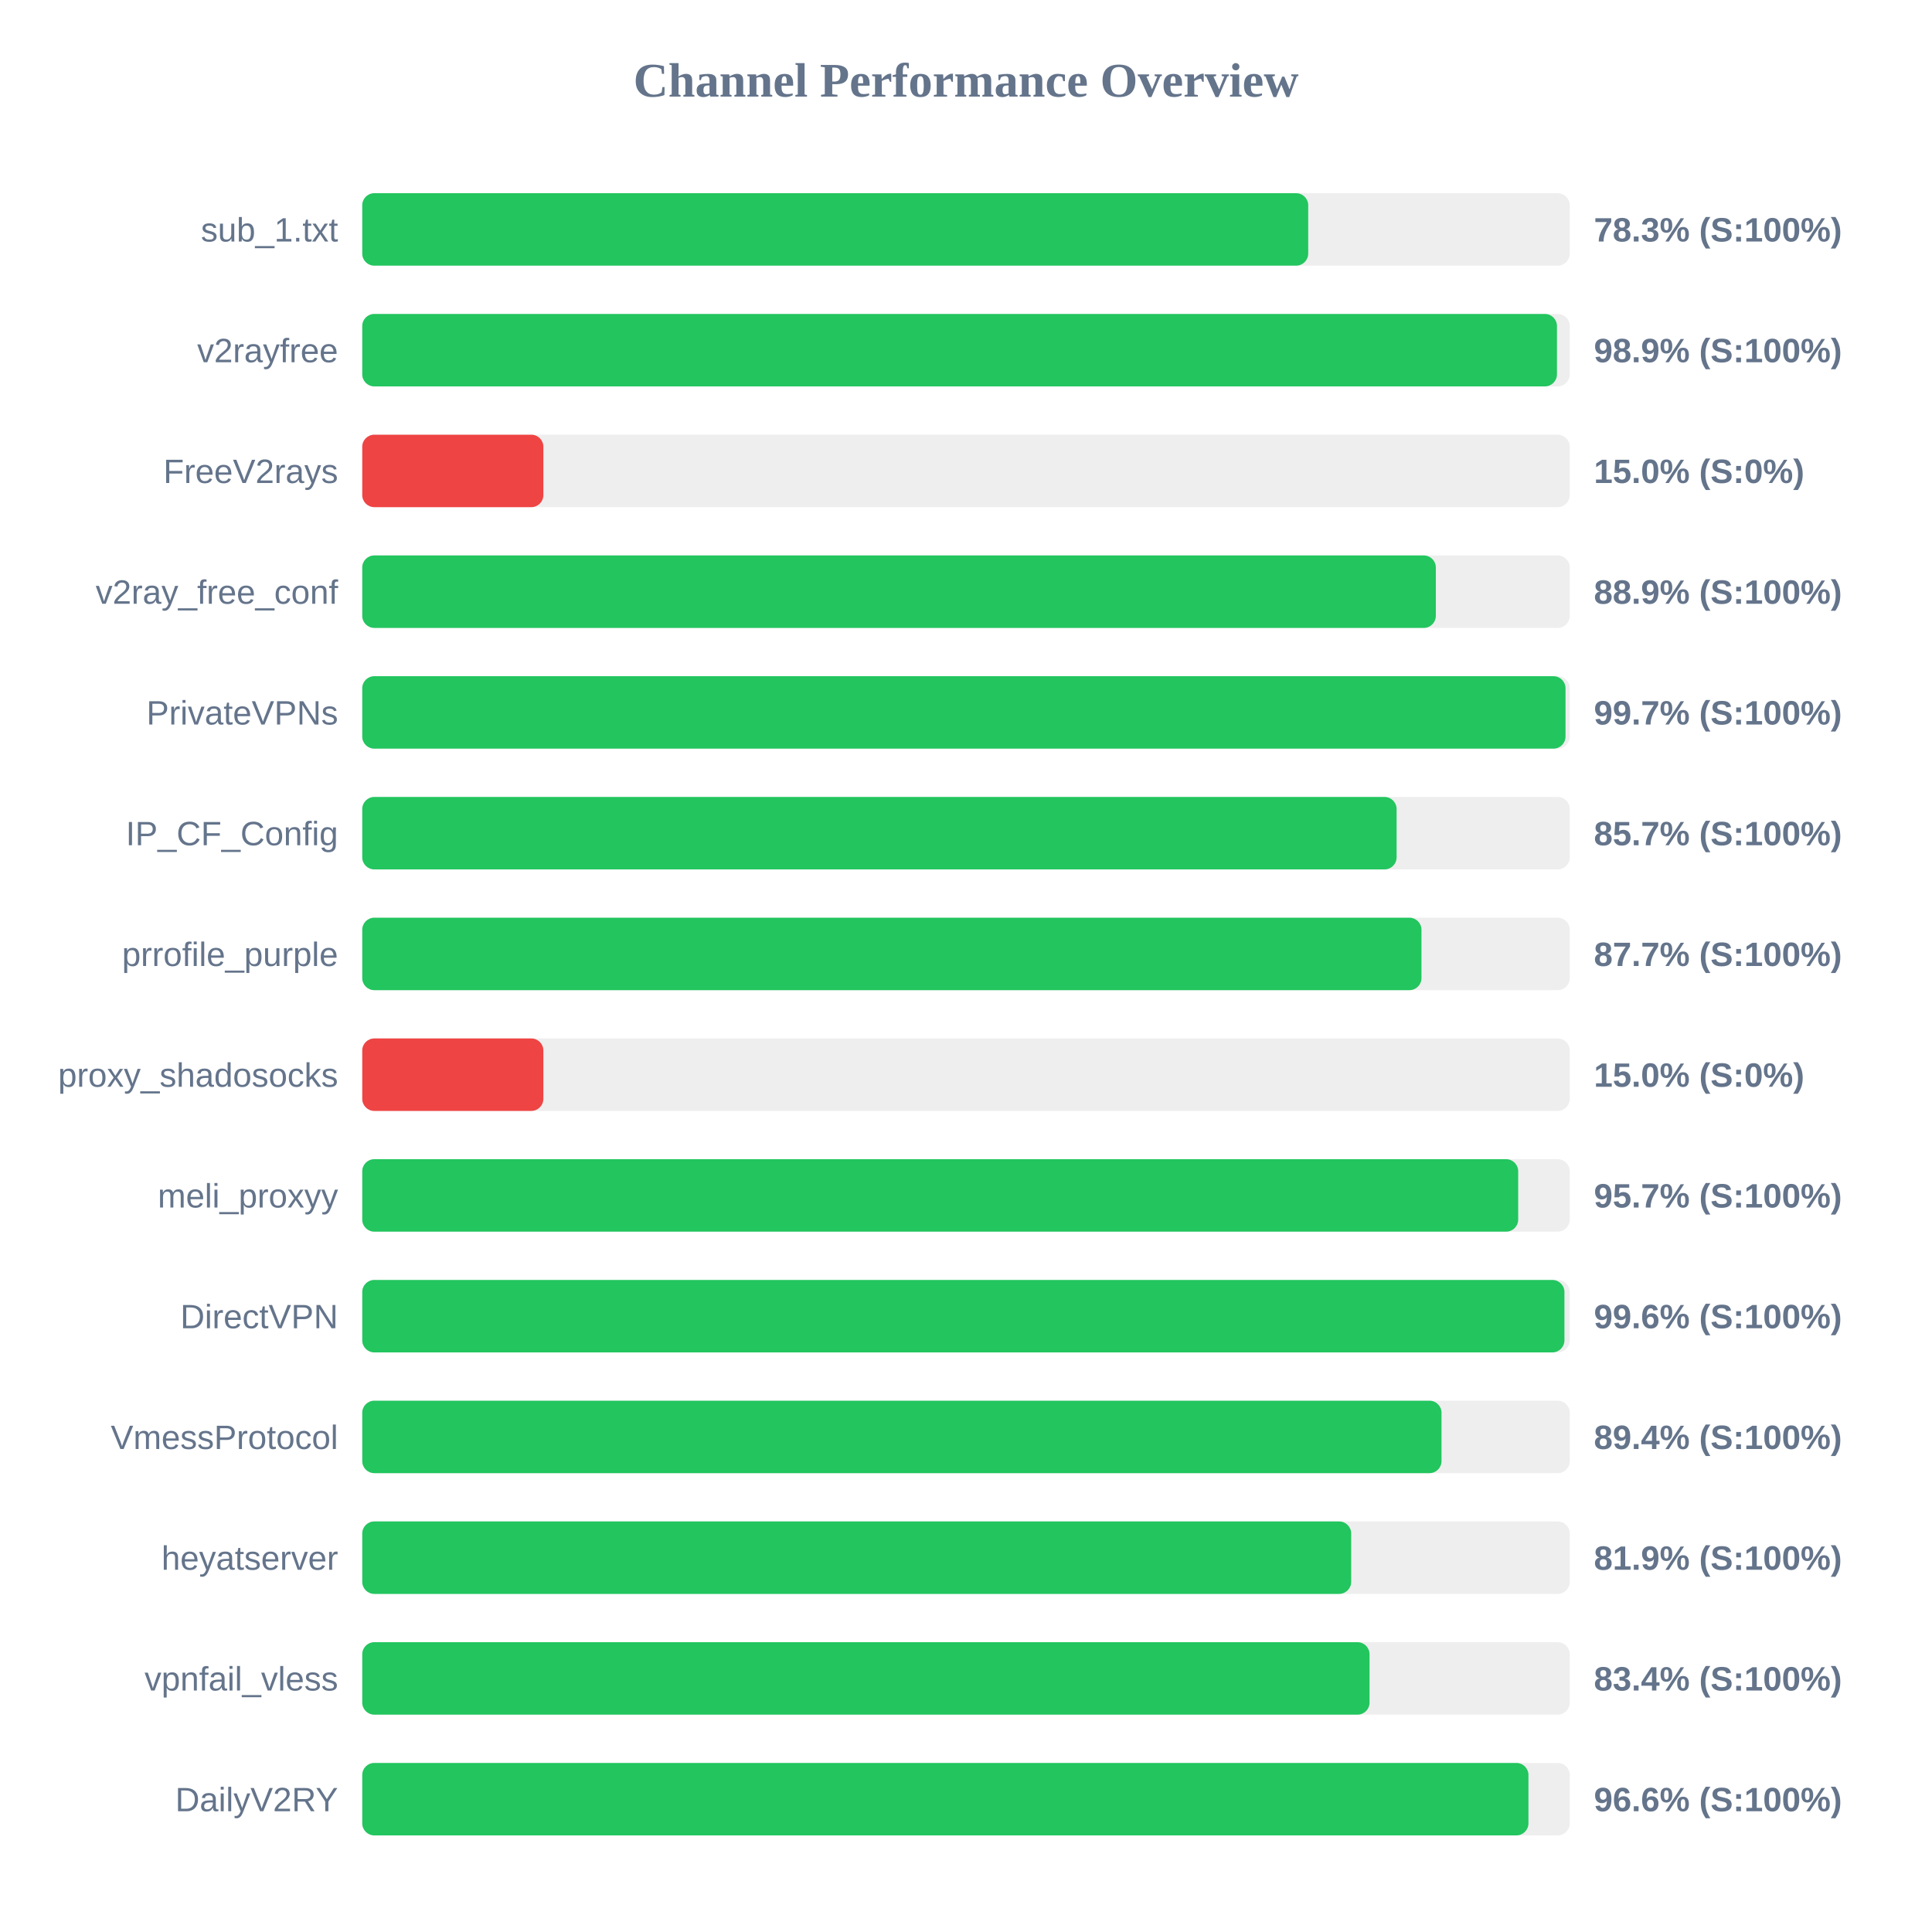
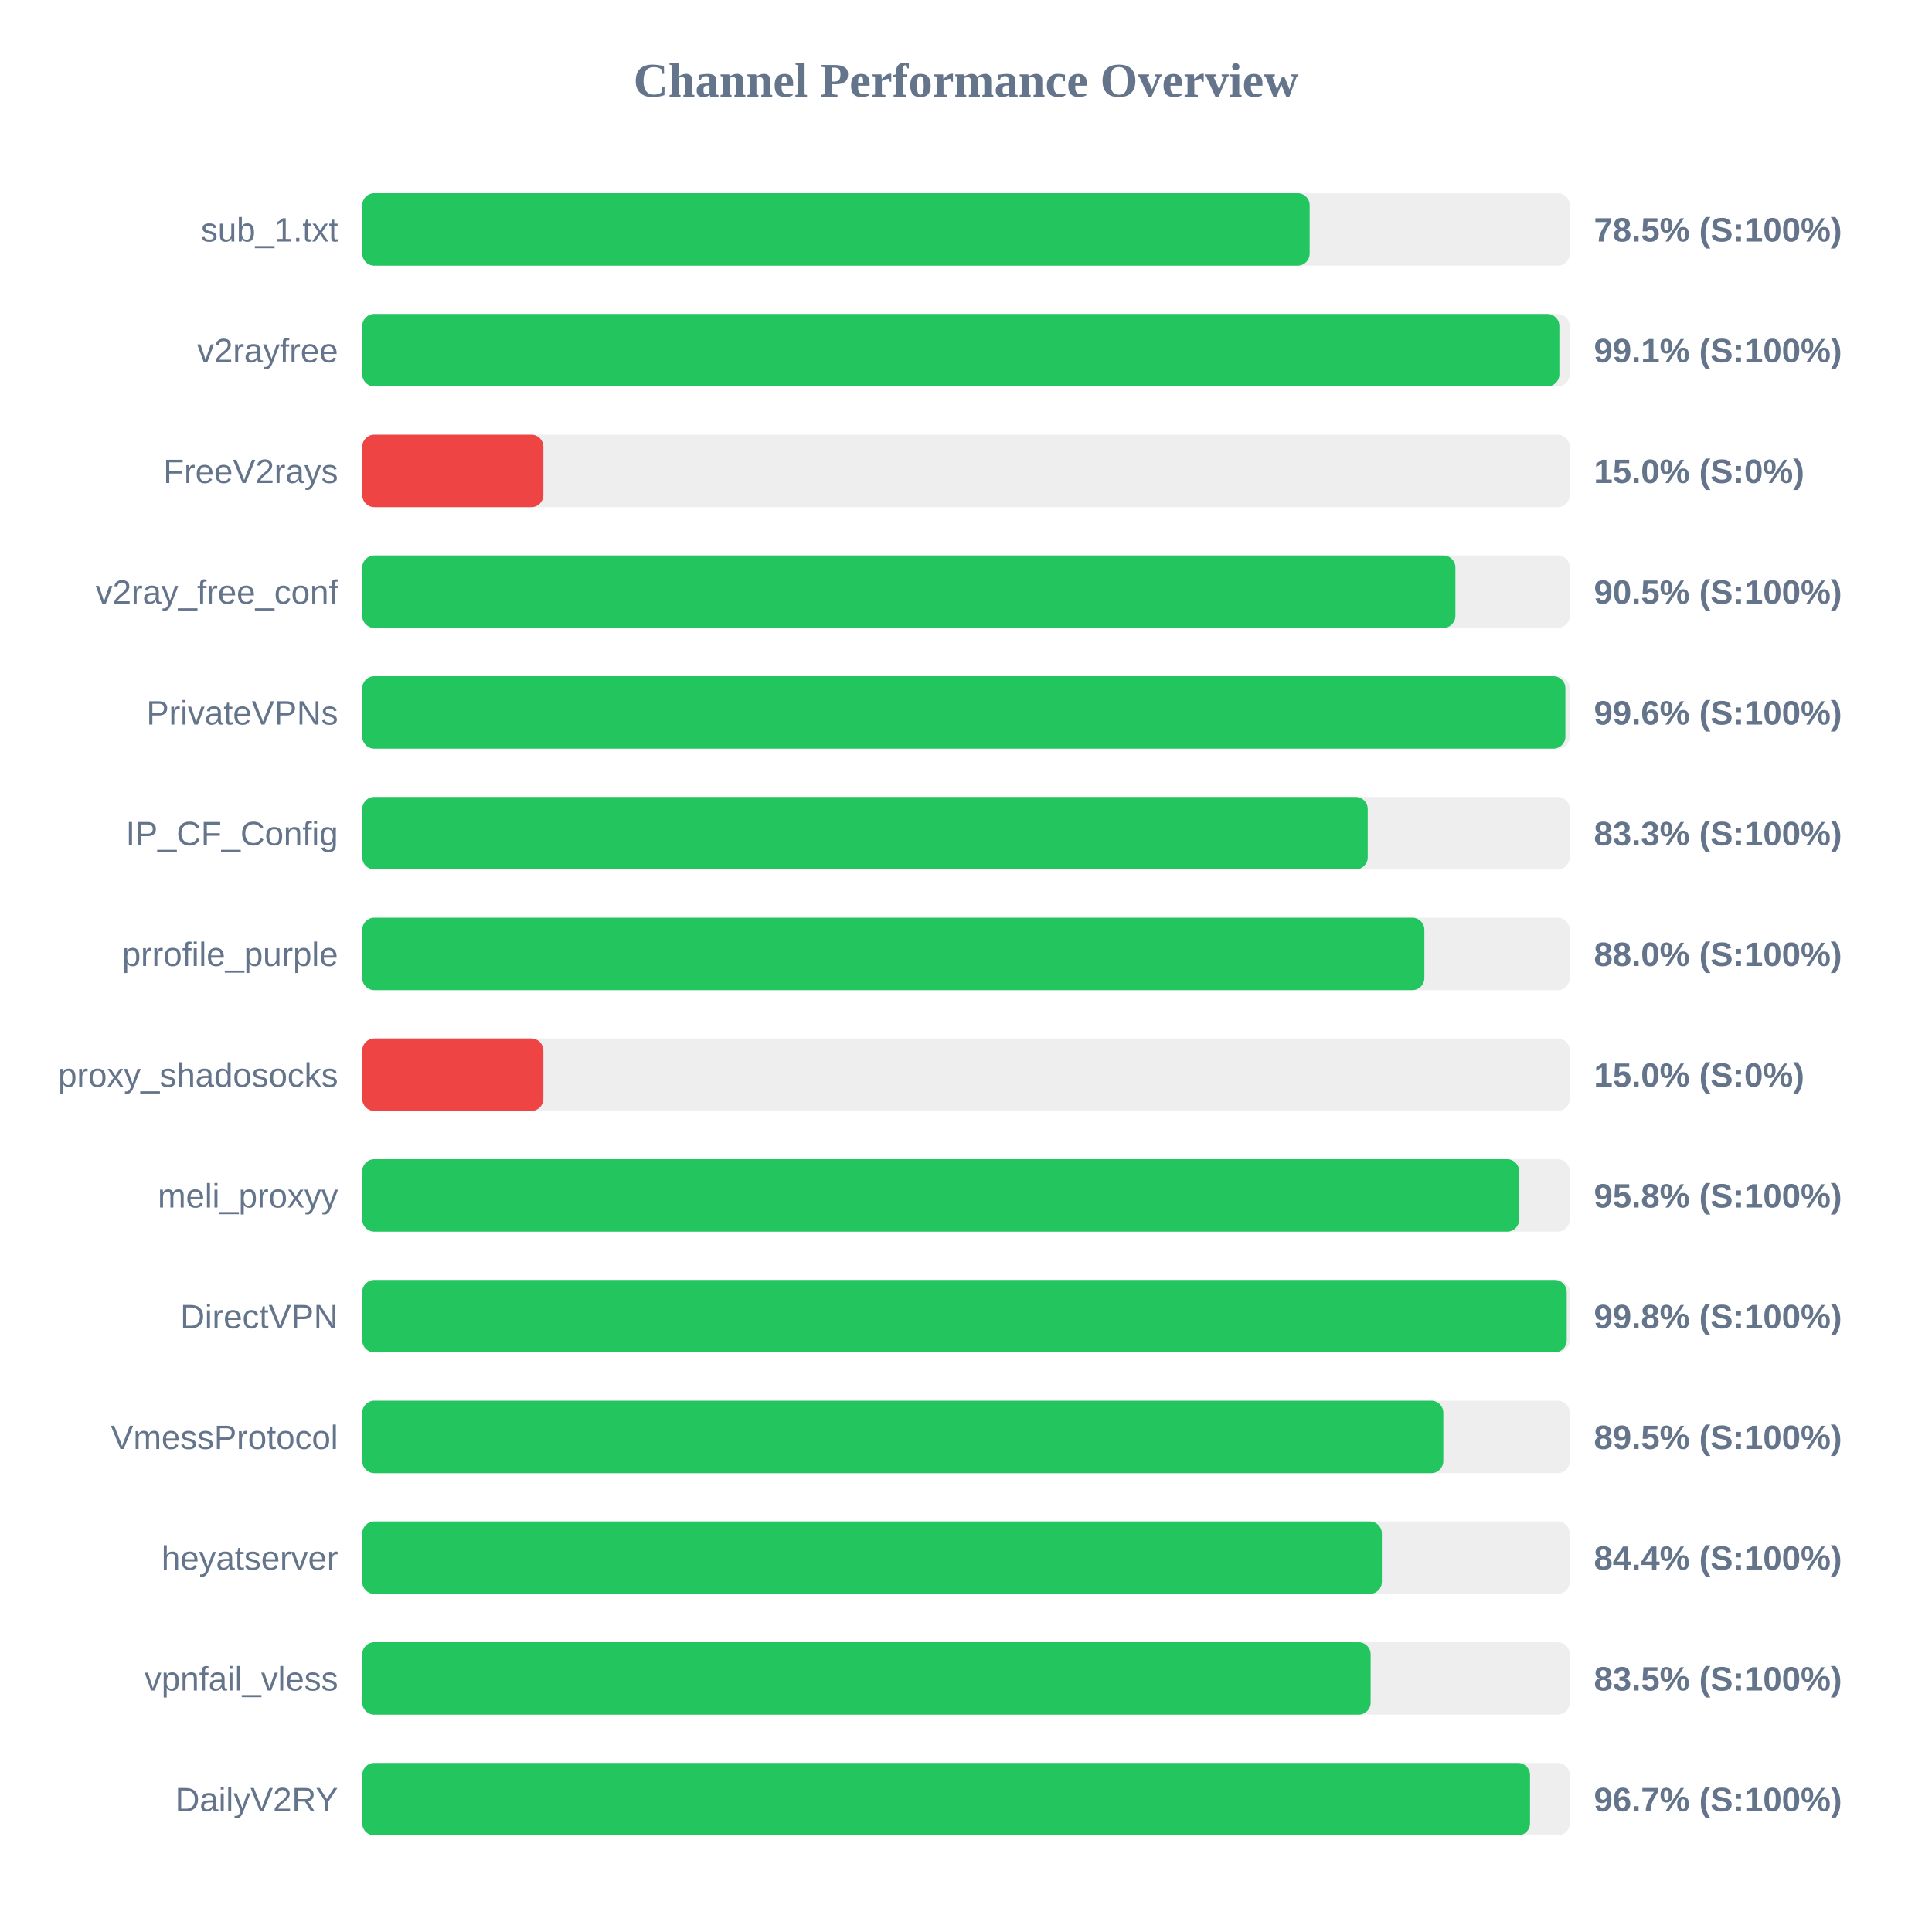
<svg xmlns="http://www.w3.org/2000/svg" width="800" height="800" version="1.1">
  <style>
        .row { font: 14px Arial; fill: #64748b; }
        .score { font: bold 14px Arial; fill: #64748b; }
    </style>
  <text x="400" y="40" text-anchor="middle" font-size="20px" font-weight="bold" fill="#64748b">Channel Performance Overview</text>
  <rect x="150" y="80" width="500" height="30" fill="#eee" rx="5" />
-   <rect x="150" y="80" width="391.7" height="30" fill="#22c55e" rx="5" />
+   <rect x="150" y="80" width="392.3" height="30" fill="#22c55e" rx="5" />
  <text x="140" y="100" text-anchor="end" class="row">sub_1.txt</text>
-   <text x="660" y="100" text-anchor="start" class="score">78.3% (S:100%)</text>
+   <text x="660" y="100" text-anchor="start" class="score">78.5% (S:100%)</text>
  <rect x="150" y="130" width="500" height="30" fill="#eee" rx="5" />
-   <rect x="150" y="130" width="494.7" height="30" fill="#22c55e" rx="5" />
+   <rect x="150" y="130" width="495.7" height="30" fill="#22c55e" rx="5" />
  <text x="140" y="150" text-anchor="end" class="row">v2rayfree</text>
-   <text x="660" y="150" text-anchor="start" class="score">98.9% (S:100%)</text>
+   <text x="660" y="150" text-anchor="start" class="score">99.1% (S:100%)</text>
  <rect x="150" y="180" width="500" height="30" fill="#eee" rx="5" />
  <rect x="150" y="180" width="75.0" height="30" fill="#ef4444" rx="5" />
  <text x="140" y="200" text-anchor="end" class="row">FreeV2rays</text>
  <text x="660" y="200" text-anchor="start" class="score">15.0% (S:0%)</text>
  <rect x="150" y="230" width="500" height="30" fill="#eee" rx="5" />
-   <rect x="150" y="230" width="444.55" height="30" fill="#22c55e" rx="5" />
+   <rect x="150" y="230" width="452.65" height="30" fill="#22c55e" rx="5" />
  <text x="140" y="250" text-anchor="end" class="row">v2ray_free_conf</text>
-   <text x="660" y="250" text-anchor="start" class="score">88.9% (S:100%)</text>
+   <text x="660" y="250" text-anchor="start" class="score">90.5% (S:100%)</text>
  <rect x="150" y="280" width="500" height="30" fill="#eee" rx="5" />
-   <rect x="150" y="280" width="498.25" height="30" fill="#22c55e" rx="5" />
+   <rect x="150" y="280" width="498.2" height="30" fill="#22c55e" rx="5" />
  <text x="140" y="300" text-anchor="end" class="row">PrivateVPNs</text>
-   <text x="660" y="300" text-anchor="start" class="score">99.7% (S:100%)</text>
+   <text x="660" y="300" text-anchor="start" class="score">99.6% (S:100%)</text>
  <rect x="150" y="330" width="500" height="30" fill="#eee" rx="5" />
-   <rect x="150" y="330" width="428.3" height="30" fill="#22c55e" rx="5" />
+   <rect x="150" y="330" width="416.35" height="30" fill="#22c55e" rx="5" />
  <text x="140" y="350" text-anchor="end" class="row">IP_CF_Config</text>
-   <text x="660" y="350" text-anchor="start" class="score">85.7% (S:100%)</text>
+   <text x="660" y="350" text-anchor="start" class="score">83.3% (S:100%)</text>
  <rect x="150" y="380" width="500" height="30" fill="#eee" rx="5" />
-   <rect x="150" y="380" width="438.6" height="30" fill="#22c55e" rx="5" />
+   <rect x="150" y="380" width="439.8" height="30" fill="#22c55e" rx="5" />
  <text x="140" y="400" text-anchor="end" class="row">prrofile_purple</text>
-   <text x="660" y="400" text-anchor="start" class="score">87.7% (S:100%)</text>
+   <text x="660" y="400" text-anchor="start" class="score">88.0% (S:100%)</text>
  <rect x="150" y="430" width="500" height="30" fill="#eee" rx="5" />
  <rect x="150" y="430" width="75.0" height="30" fill="#ef4444" rx="5" />
  <text x="140" y="450" text-anchor="end" class="row">proxy_shadosocks</text>
  <text x="660" y="450" text-anchor="start" class="score">15.0% (S:0%)</text>
  <rect x="150" y="480" width="500" height="30" fill="#eee" rx="5" />
-   <rect x="150" y="480" width="478.65" height="30" fill="#22c55e" rx="5" />
+   <rect x="150" y="480" width="479.05" height="30" fill="#22c55e" rx="5" />
  <text x="140" y="500" text-anchor="end" class="row">meli_proxyy</text>
-   <text x="660" y="500" text-anchor="start" class="score">95.7% (S:100%)</text>
+   <text x="660" y="500" text-anchor="start" class="score">95.8% (S:100%)</text>
  <rect x="150" y="530" width="500" height="30" fill="#eee" rx="5" />
-   <rect x="150" y="530" width="497.8" height="30" fill="#22c55e" rx="5" />
+   <rect x="150" y="530" width="498.75" height="30" fill="#22c55e" rx="5" />
  <text x="140" y="550" text-anchor="end" class="row">DirectVPN</text>
-   <text x="660" y="550" text-anchor="start" class="score">99.6% (S:100%)</text>
+   <text x="660" y="550" text-anchor="start" class="score">99.8% (S:100%)</text>
  <rect x="150" y="580" width="500" height="30" fill="#eee" rx="5" />
-   <rect x="150" y="580" width="446.9" height="30" fill="#22c55e" rx="5" />
+   <rect x="150" y="580" width="447.65" height="30" fill="#22c55e" rx="5" />
  <text x="140" y="600" text-anchor="end" class="row">VmessProtocol</text>
-   <text x="660" y="600" text-anchor="start" class="score">89.4% (S:100%)</text>
+   <text x="660" y="600" text-anchor="start" class="score">89.5% (S:100%)</text>
  <rect x="150" y="630" width="500" height="30" fill="#eee" rx="5" />
-   <rect x="150" y="630" width="409.5" height="30" fill="#22c55e" rx="5" />
+   <rect x="150" y="630" width="422.2" height="30" fill="#22c55e" rx="5" />
  <text x="140" y="650" text-anchor="end" class="row">heyatserver</text>
-   <text x="660" y="650" text-anchor="start" class="score">81.9% (S:100%)</text>
+   <text x="660" y="650" text-anchor="start" class="score">84.4% (S:100%)</text>
  <rect x="150" y="680" width="500" height="30" fill="#eee" rx="5" />
-   <rect x="150" y="680" width="417.1" height="30" fill="#22c55e" rx="5" />
+   <rect x="150" y="680" width="417.55" height="30" fill="#22c55e" rx="5" />
  <text x="140" y="700" text-anchor="end" class="row">vpnfail_vless</text>
-   <text x="660" y="700" text-anchor="start" class="score">83.4% (S:100%)</text>
+   <text x="660" y="700" text-anchor="start" class="score">83.5% (S:100%)</text>
  <rect x="150" y="730" width="500" height="30" fill="#eee" rx="5" />
-   <rect x="150" y="730" width="482.9" height="30" fill="#22c55e" rx="5" />
+   <rect x="150" y="730" width="483.55" height="30" fill="#22c55e" rx="5" />
  <text x="140" y="750" text-anchor="end" class="row">DailyV2RY</text>
-   <text x="660" y="750" text-anchor="start" class="score">96.6% (S:100%)</text>
+   <text x="660" y="750" text-anchor="start" class="score">96.7% (S:100%)</text>
</svg>
